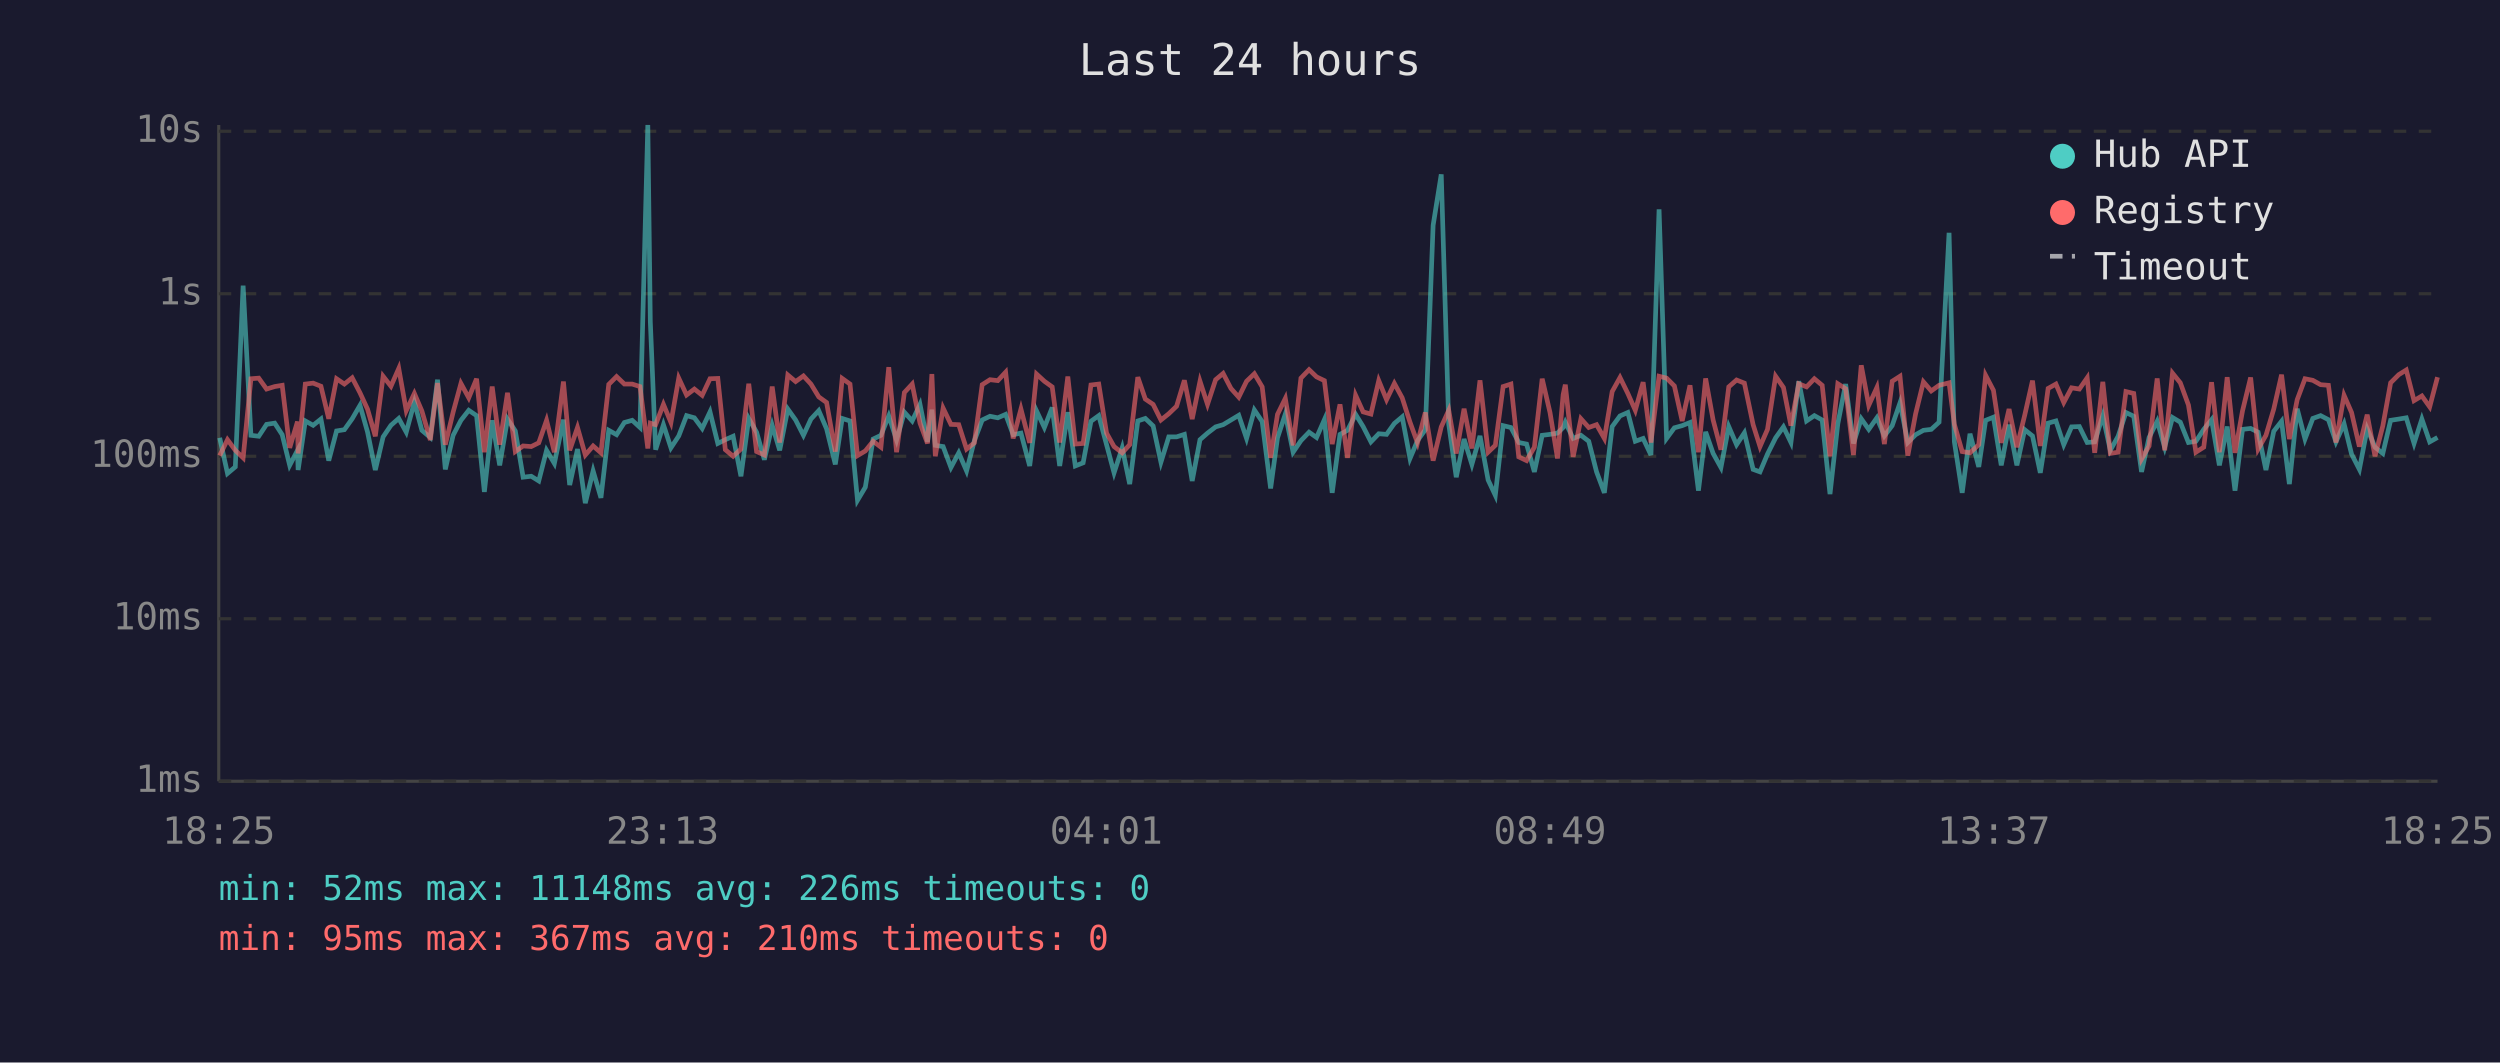
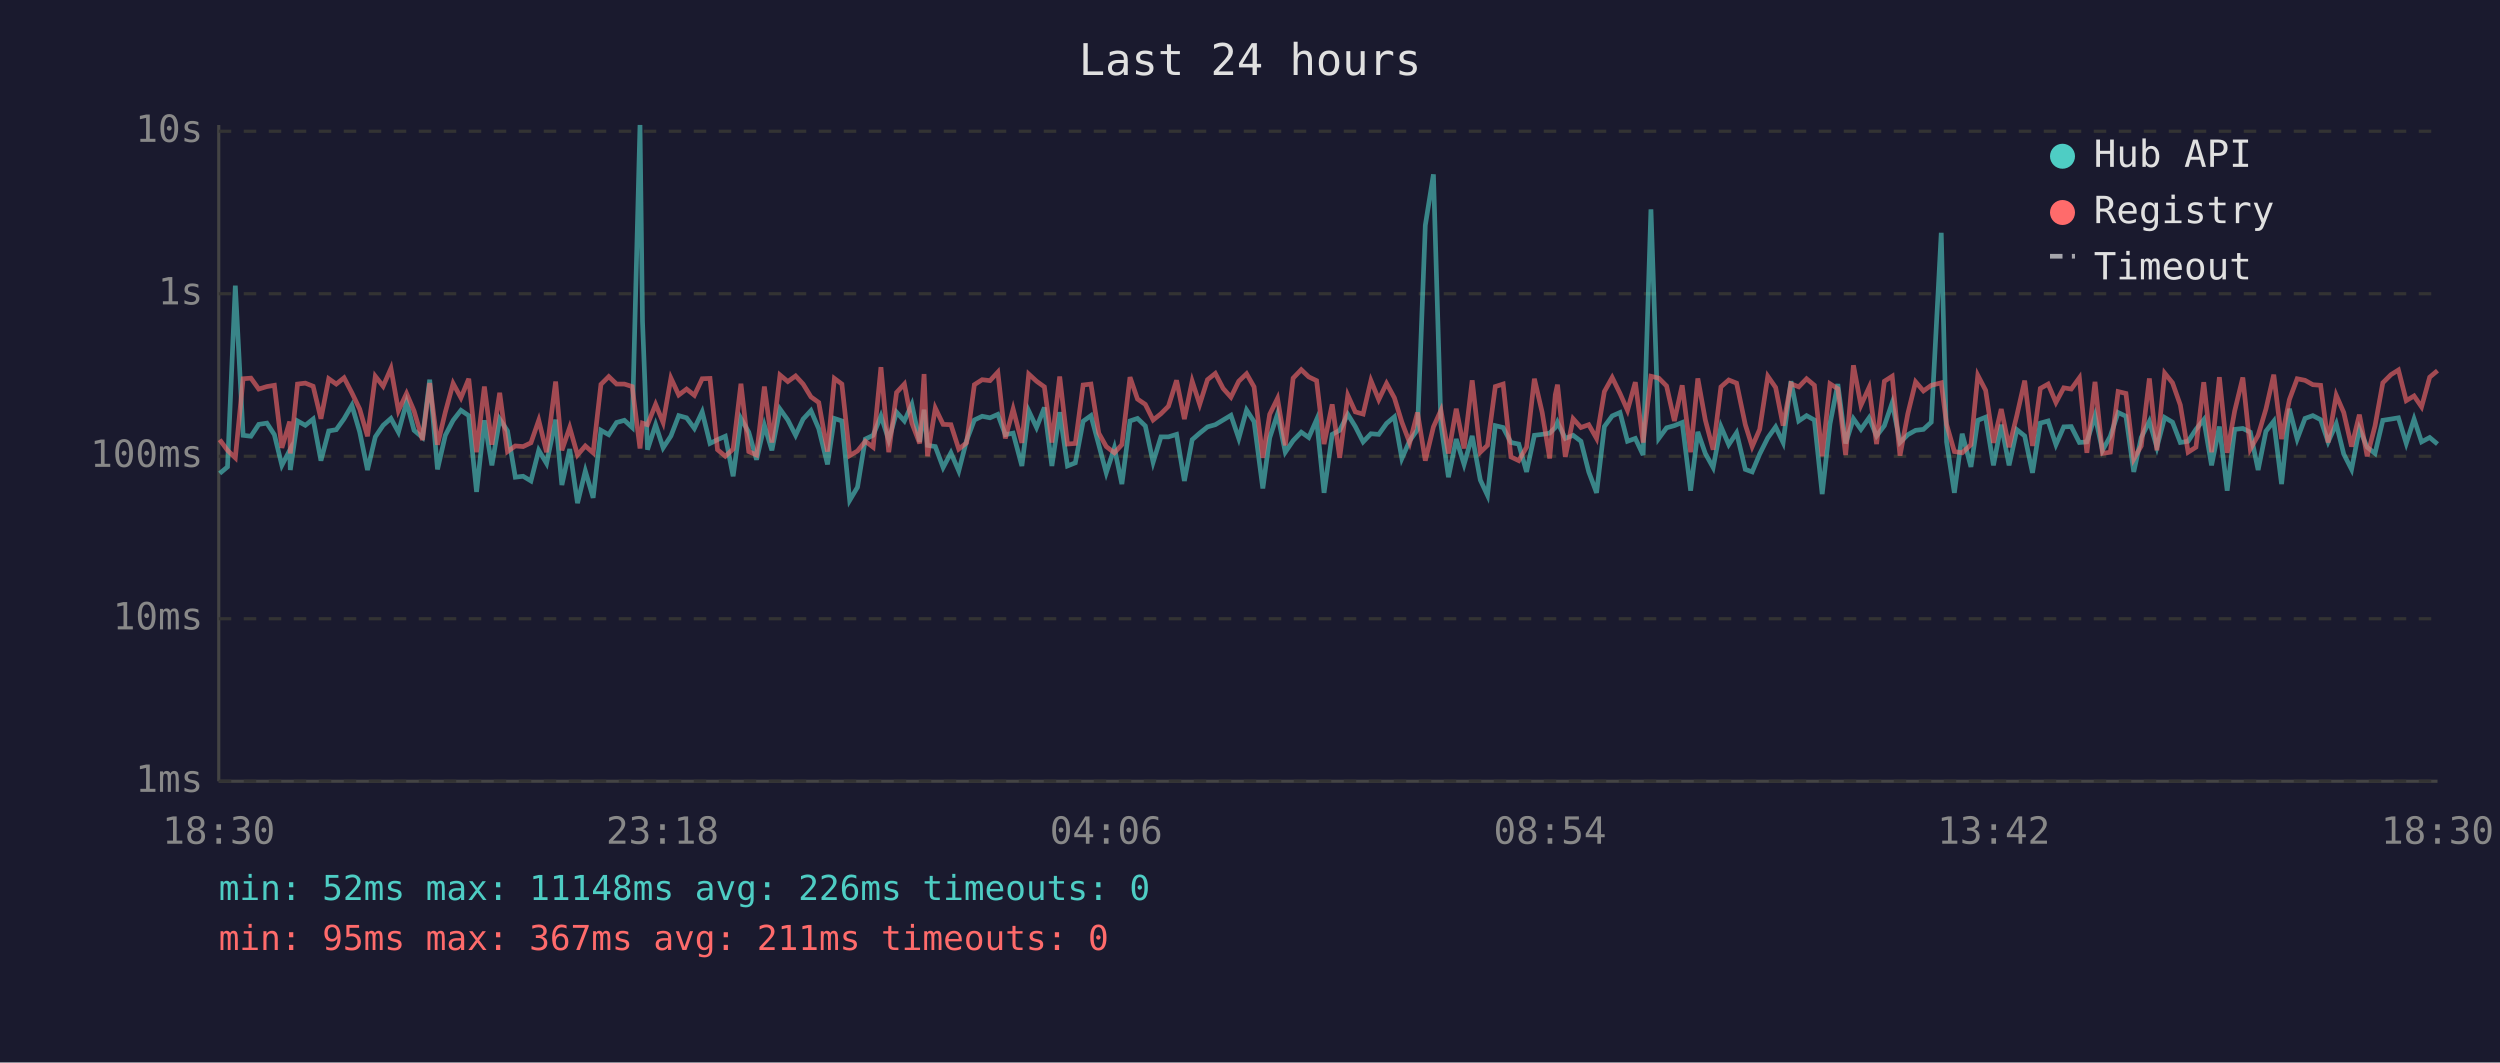
<svg xmlns="http://www.w3.org/2000/svg" viewBox="0 0 800 340" font-family="monospace" font-size="12">
  <rect width="800" height="340" fill="#1a1a2e" />
  <text x="400" y="24" fill="#e0e0e0" font-size="14" text-anchor="middle">Last 24 hours</text>
  <line x1="70" y1="40" x2="70" y2="250" stroke="#444" stroke-width="1" />
  <line x1="70" y1="250" x2="780" y2="250" stroke="#444" stroke-width="1" />
  <line x1="70" y1="250" x2="780" y2="250" stroke="#333" stroke-width="1" stroke-dasharray="4" />
  <text x="65" y="250" fill="#888" text-anchor="end" dominant-baseline="middle">1ms</text>
  <line x1="70" y1="198" x2="780" y2="198" stroke="#333" stroke-width="1" stroke-dasharray="4" />
  <text x="65" y="198" fill="#888" text-anchor="end" dominant-baseline="middle">10ms</text>
  <line x1="70" y1="146" x2="780" y2="146" stroke="#333" stroke-width="1" stroke-dasharray="4" />
  <text x="65" y="146" fill="#888" text-anchor="end" dominant-baseline="middle">100ms</text>
  <line x1="70" y1="94" x2="780" y2="94" stroke="#333" stroke-width="1" stroke-dasharray="4" />
  <text x="65" y="94" fill="#888" text-anchor="end" dominant-baseline="middle">1s</text>
  <line x1="70" y1="42" x2="780" y2="42" stroke="#333" stroke-width="1" stroke-dasharray="4" />
  <text x="65" y="42" fill="#888" text-anchor="end" dominant-baseline="middle">10s</text>
-   <text x="70" y="270" fill="#888" text-anchor="middle">18:25</text>
-   <text x="212" y="270" fill="#888" text-anchor="middle">23:13</text>
-   <text x="354" y="270" fill="#888" text-anchor="middle">04:01</text>
-   <text x="496" y="270" fill="#888" text-anchor="middle">08:49</text>
-   <text x="638" y="270" fill="#888" text-anchor="middle">13:37</text>
-   <text x="780" y="270" fill="#888" text-anchor="middle">18:25</text>
-   <polyline points="70.3,140.1 72.8,151.5 75.3,149.4 77.8,91.4 80.3,139.3 82.8,139.6 85.3,135.8 87.9,135.4 90.3,139.1 92.7,148.9 95.2,144.1 95.4,150.4 97.7,134.7 100.2,136.1 102.7,134.1 105.2,147.4 107.7,137.9 110.2,137.5 112.7,134.0 115.2,129.7 117.6,138.2 120.1,150.4 122.6,139.8 125.1,136.1 127.6,133.9 130.0,138.3 132.6,128.7 135.0,137.7 137.7,140.0 140.0,121.5 142.5,150.2 145.0,139.3 147.5,134.5 150.0,131.3 152.5,133.0 155.0,157.4 157.5,134.5 159.9,148.9 162.4,134.1 164.9,137.9 167.4,152.7 170.0,152.4 172.4,153.9 174.9,144.1 177.4,148.3 180.3,134.3 182.3,155.2 184.8,143.7 187.3,161.0 189.8,150.7 192.3,159.3 194.8,137.7 197.3,139.1 199.8,135.2 202.3,134.5 204.8,136.8 207.3,40.0 208.1,102.9 209.8,143.9 212.3,135.9 214.7,143.3 217.2,139.5 219.7,133.0 222.2,133.7 224.7,137.1 227.2,131.8 229.7,141.9 232.1,140.7 234.6,139.6 237.1,152.4 239.6,133.9 242.1,138.3 244.6,147.1 247.1,136.1 249.5,144.1 252.1,130.9 254.6,134.4 257.1,139.3 259.5,134.1 262.0,131.4 264.5,137.2 267.3,148.6 269.5,133.9 272.0,134.7 274.4,160.1 276.9,155.9 279.4,140.5 281.9,139.3 284.4,133.1 286.9,140.8 289.4,131.9 291.9,134.7 294.4,129.4 296.8,141.4 298.2,131.1 299.3,142.5 301.8,142.9 304.3,149.6 306.8,144.9 309.3,150.7 311.8,141.0 314.3,134.4 316.8,133.2 319.3,133.7 321.8,132.6 324.2,139.1 326.7,138.6 329.5,149.1 331.7,131.5 334.2,136.8 336.7,130.4 339.1,149.1 341.7,131.9 344.1,149.1 346.6,148.1 349.1,134.8 351.6,133.0 354.1,142.3 356.5,151.3 359.1,143.3 361.5,154.9 364.1,134.7 366.5,133.9 369.0,136.3 371.5,147.9 374.0,139.8 376.5,139.8 379.0,139.0 381.5,153.9 384.0,140.7 386.4,138.6 389.0,136.6 391.4,135.9 393.9,134.4 396.4,132.9 398.9,140.3 401.4,131.2 403.9,134.9 406.6,156.3 408.8,140.1 411.3,132.5 413.8,144.7 416.3,141.0 418.9,138.3 421.3,140.0 423.8,134.3 426.3,157.7 428.8,139.0 431.2,137.7 433.8,132.6 436.2,136.5 438.7,141.4 441.2,138.8 443.7,139.0 446.2,135.5 448.7,133.4 451.2,146.7 453.6,141.0 456.1,137.5 458.6,72.1 461.2,55.8 463.6,135.8 466.0,152.7 468.5,140.5 471.0,148.6 473.6,139.5 476.2,153.6 478.5,158.5 481.0,136.2 483.5,136.8 486.0,141.6 488.5,142.1 491.0,151.0 493.5,139.3 496.0,139.0 498.4,138.6 500.2,136.8 500.9,135.1 503.4,140.3 505.9,139.3 508.4,141.2 510.9,151.0 513.4,157.7 515.9,136.5 518.4,133.1 520.9,132.0 523.3,141.2 525.8,140.3 528.3,145.6 530.9,67.0 533.3,140.3 535.8,136.9 538.3,136.2 540.8,135.2 543.5,157.0 545.8,138.2 548.2,145.1 550.7,149.6 553.2,136.5 555.7,142.3 558.2,138.5 561.0,150.2 563.2,151.0 565.6,145.3 568.2,140.1 570.7,136.6 573.1,141.6 575.6,122.0 578.1,134.7 580.6,133.0 583.1,134.4 585.6,158.1 588.1,135.6 590.6,122.9 593.1,141.9 595.6,134.0 598.0,137.4 600.6,133.7 603.0,139.5 605.5,136.2 608.0,128.9 610.5,141.6 613.0,139.1 615.5,137.7 618.0,137.4 620.5,135.1 623.7,74.5 625.4,141.4 627.9,157.7 630.4,138.8 633.2,149.4 635.4,134.5 637.9,133.5 640.4,148.9 642.9,135.9 645.4,148.9 647.9,137.5 650.4,139.5 652.9,151.3 655.4,135.4 657.9,134.7 660.4,142.3 662.9,136.6 665.4,136.5 667.9,141.6 670.3,141.4 672.9,133.0 675.3,144.1 677.8,139.6 680.3,132.0 682.8,133.2 685.3,151.0 687.7,140.0 690.3,134.8 692.7,143.1 695.2,133.6 697.7,135.1 700.3,141.6 702.7,141.2 705.2,137.4 707.7,134.3 710.2,148.9 712.7,136.5 715.2,157.0 717.6,137.4 720.2,137.1 722.6,138.3 725.1,150.4 727.6,138.0 730.1,134.8 732.6,154.9 735.1,130.8 737.6,140.5 740.1,133.9 742.6,133.0 745.1,134.3 747.5,141.4 750.1,135.6 752.5,145.3 755.0,150.2 757.5,137.2 760.0,143.1 762.5,145.1 765.0,134.5 767.6,134.1 770.0,133.7 772.5,141.9 775.0,134.1 777.5,141.4 780.0,140.0" fill="none" stroke="#4ecdc4" stroke-width="1.5" opacity="0.6" />
-   <polyline points="70.3,145.8 72.8,140.7 75.3,144.1 77.8,146.5 80.3,121.2 82.8,121.0 85.3,124.5 87.9,123.7 90.3,123.3 92.7,143.3 95.2,134.9 95.4,145.1 97.7,122.9 100.2,122.6 102.7,123.6 105.2,134.0 107.7,121.2 110.2,122.9 112.7,120.9 115.2,125.7 117.6,130.9 120.1,139.6 122.6,120.4 125.1,123.6 127.6,117.9 130.0,131.4 132.6,125.9 135.0,131.5 137.7,140.8 140.0,122.6 142.5,142.3 145.0,131.9 147.5,122.7 150.0,127.3 152.5,121.2 155.0,144.7 157.5,123.7 159.9,142.3 162.4,125.7 164.9,144.5 167.4,142.7 170.0,142.9 172.4,141.7 174.9,134.5 177.4,144.7 180.3,122.1 182.3,144.1 184.8,136.8 187.3,145.6 189.8,142.7 192.3,144.9 194.8,123.0 197.3,120.5 199.8,122.9 202.3,122.9 204.8,123.7 207.3,143.5 208.1,135.4 209.8,135.9 212.3,129.4 214.7,135.2 217.2,121.0 219.7,126.4 222.2,124.5 224.7,126.5 227.2,121.2 229.7,121.1 232.1,143.9 234.6,146.0 237.1,143.7 239.6,122.8 242.1,144.5 244.6,145.6 247.1,123.7 249.5,141.6 252.1,120.0 254.6,122.1 257.1,120.3 259.5,122.9 262.0,127.0 264.5,128.8 267.3,144.5 269.5,121.1 272.0,122.9 274.4,145.8 276.9,144.3 279.4,141.2 281.9,143.1 284.4,117.5 286.9,144.7 289.4,125.6 291.9,122.9 294.4,135.4 296.8,141.9 298.2,119.7 299.3,146.0 301.8,130.6 304.3,135.8 306.8,135.9 309.3,143.7 311.8,141.7 314.3,123.1 316.8,121.5 319.3,121.8 321.8,119.1 324.2,140.3 326.7,130.9 329.5,141.7 331.7,119.7 334.2,122.0 336.7,123.8 339.1,141.6 341.7,120.5 344.1,142.1 346.6,141.9 349.1,123.2 351.6,122.9 354.1,138.6 356.5,142.9 359.1,144.9 361.5,142.3 364.1,120.7 366.5,127.7 369.0,129.4 371.5,134.4 374.0,132.4 376.5,130.0 379.0,121.7 381.5,134.1 384.0,122.0 386.4,129.4 389.0,121.5 391.4,119.5 393.9,124.3 396.4,127.1 398.9,122.0 401.4,119.6 403.9,123.8 406.6,146.5 408.8,132.6 411.3,127.5 413.8,142.5 416.3,121.0 418.9,118.3 421.3,120.6 423.8,121.8 426.3,142.1 428.8,129.4 431.2,146.5 433.8,126.5 436.2,131.8 438.7,132.5 441.2,121.8 443.7,127.9 446.2,122.7 448.7,127.3 451.2,135.1 453.6,141.7 456.1,132.0 458.6,147.4 461.2,136.6 463.6,131.3 466.0,145.1 468.5,130.8 471.0,143.5 473.6,121.7 476.2,144.7 478.5,142.5 481.0,123.7 483.5,122.9 486.0,146.2 488.5,147.4 491.0,143.1 493.5,121.2 496.0,132.0 498.4,146.7 500.2,126.3 500.9,123.1 503.4,146.2 505.9,134.0 508.4,136.8 510.9,135.9 513.4,140.3 515.9,125.3 518.4,120.8 520.9,125.9 523.3,131.3 525.8,122.3 528.3,141.6 530.9,120.4 533.3,121.0 535.8,123.5 538.3,134.7 540.8,123.3 543.5,144.7 545.8,121.1 548.2,134.4 550.7,143.9 553.2,123.8 555.7,121.6 558.2,122.6 561.0,135.9 563.2,142.9 565.6,137.4 568.2,120.4 570.7,124.0 573.1,136.2 575.6,122.8 578.1,123.8 580.6,121.2 583.1,123.3 585.6,146.0 588.1,122.8 590.6,124.4 593.1,145.6 595.6,116.9 598.0,129.7 600.6,124.0 603.0,142.1 605.5,122.0 608.0,120.4 610.5,145.8 613.0,132.4 615.5,122.2 618.0,125.1 620.5,123.3 623.7,122.5 625.4,135.8 627.9,144.5 630.4,144.9 633.2,142.3 635.4,120.1 637.9,124.9 640.4,141.7 642.9,130.9 645.4,143.1 647.9,132.9 650.4,121.8 652.9,142.7 655.4,124.3 657.9,122.9 660.4,128.8 662.9,124.1 665.4,124.5 667.9,120.9 670.3,144.9 672.9,122.2 675.3,145.1 677.8,144.7 680.3,125.3 682.8,125.9 685.3,146.9 687.7,142.7 690.3,121.1 692.7,144.1 695.2,119.4 697.7,122.5 700.3,129.6 702.7,144.7 705.2,143.1 707.7,122.3 710.2,144.7 712.7,120.7 715.2,144.9 717.6,131.5 720.2,120.8 722.6,143.7 725.1,139.3 727.6,130.9 730.1,119.9 732.6,140.5 735.1,127.9 737.6,121.2 740.1,121.7 742.6,123.1 745.1,123.3 747.5,141.6 750.1,126.5 752.5,132.0 755.0,142.9 757.5,132.7 760.0,146.0 762.5,136.3 765.0,122.5 767.6,119.9 770.0,118.4 772.5,128.2 775.0,126.7 777.5,130.2 780.0,120.7" fill="none" stroke="#ff6b6b" stroke-width="1.5" opacity="0.6" />
+   <text x="70" y="270" fill="#888" text-anchor="middle">18:30</text>
+   <text x="212" y="270" fill="#888" text-anchor="middle">23:18</text>
+   <text x="354" y="270" fill="#888" text-anchor="middle">04:06</text>
+   <text x="496" y="270" fill="#888" text-anchor="middle">08:54</text>
+   <text x="638" y="270" fill="#888" text-anchor="middle">13:42</text>
+   <text x="780" y="270" fill="#888" text-anchor="middle">18:30</text>
+   <polyline points="70.3,151.5 72.8,149.4 75.3,91.4 77.8,139.3 80.3,139.6 82.8,135.8 85.4,135.4 87.8,139.1 90.2,148.9 92.7,144.1 92.9,150.4 95.2,134.7 97.7,136.1 100.2,134.1 102.7,147.4 105.2,137.9 107.6,137.5 110.1,134.0 112.6,129.7 115.1,138.2 117.6,150.4 120.1,139.8 122.6,136.1 125.1,133.9 127.5,138.3 130.1,128.7 132.5,137.7 135.2,140.0 137.5,121.5 140.0,150.2 142.5,139.3 145.0,134.5 147.5,131.3 150.0,133.0 152.5,157.4 155.0,134.5 157.4,148.9 159.9,134.1 162.4,137.9 164.9,152.7 167.4,152.4 169.9,153.9 172.4,144.1 174.9,148.3 177.8,134.3 179.8,155.2 182.3,143.7 184.8,161.0 187.3,150.7 189.8,159.3 192.3,137.7 194.8,139.1 197.3,135.2 199.8,134.5 202.3,136.8 204.8,40.0 205.6,102.9 207.2,143.9 209.8,135.9 212.2,143.3 214.7,139.5 217.2,133.0 219.7,133.7 222.2,137.1 224.7,131.8 227.2,141.9 229.6,140.7 232.1,139.6 234.6,152.4 237.1,133.9 239.6,138.3 242.1,147.1 244.6,136.1 247.0,144.1 249.6,130.9 252.1,134.4 254.6,139.3 257.0,134.1 259.5,131.4 262.0,137.2 264.8,148.6 267.0,133.9 269.4,134.7 271.9,160.1 274.4,155.9 276.9,140.5 279.4,139.3 281.9,133.1 284.4,140.8 286.9,131.9 289.4,134.7 291.8,129.4 294.3,141.4 295.7,131.1 296.8,142.5 299.3,142.9 301.8,149.6 304.3,144.9 306.8,150.7 309.3,141.0 311.8,134.4 314.3,133.2 316.8,133.7 319.3,132.6 321.7,139.1 324.2,138.6 327.0,149.1 329.2,131.5 331.7,136.8 334.2,130.4 336.6,149.1 339.1,131.9 341.6,149.1 344.1,148.1 346.6,134.8 349.1,133.0 351.6,142.3 354.0,151.3 356.6,143.3 359.0,154.9 361.6,134.7 364.0,133.9 366.5,136.3 369.0,147.9 371.5,139.8 373.9,139.8 376.5,139.0 379.0,153.9 381.5,140.7 383.9,138.6 386.4,136.6 388.9,135.9 391.4,134.4 393.9,132.9 396.4,140.3 398.9,131.2 401.3,134.9 404.1,156.3 406.3,140.1 408.8,132.5 411.3,144.7 413.8,141.0 416.4,138.3 418.8,140.0 421.3,134.3 423.7,157.7 426.3,139.0 428.7,137.7 431.3,132.6 433.7,136.5 436.2,141.4 438.7,138.8 441.2,139.0 443.7,135.5 446.2,133.4 448.6,146.7 451.1,141.0 453.6,137.5 456.1,72.1 458.7,55.8 461.1,135.8 463.5,152.7 466.0,140.5 468.5,148.6 471.1,139.5 473.7,153.6 476.0,158.5 478.5,136.2 481.0,136.8 483.5,141.6 486.0,142.1 488.5,151.0 491.0,139.3 493.5,139.0 495.9,138.6 497.7,136.8 498.4,135.1 500.9,140.3 503.4,139.3 505.9,141.2 508.4,151.0 510.9,157.7 513.4,136.5 515.9,133.1 518.4,132.0 520.8,141.2 523.3,140.3 525.8,145.6 528.3,67.0 530.8,140.3 533.3,136.9 535.8,136.2 538.3,135.2 541.0,157.0 543.3,138.2 545.7,145.1 548.2,149.6 550.7,136.5 553.2,142.3 555.7,138.5 558.5,150.2 560.7,151.0 563.1,145.3 565.7,140.1 568.2,136.6 570.6,141.6 573.1,122.0 575.6,134.7 578.1,133.0 580.6,134.4 583.1,158.1 585.6,135.6 588.1,122.9 590.6,141.9 593.1,134.0 595.5,137.4 598.1,133.7 600.5,139.5 603.0,136.2 605.5,128.9 608.0,141.6 610.5,139.1 613.0,137.7 615.5,137.4 618.0,135.1 621.2,74.5 622.9,141.4 625.4,157.7 627.9,138.8 630.7,149.4 632.9,134.5 635.4,133.5 637.9,148.9 640.4,135.9 642.9,148.9 645.4,137.5 647.9,139.5 650.4,151.3 652.9,135.4 655.4,134.7 657.9,142.3 660.4,136.6 662.8,136.5 665.4,141.6 667.8,141.4 670.4,133.0 672.8,144.1 675.3,139.6 677.8,132.0 680.3,133.2 682.8,151.0 685.2,140.0 687.8,134.8 690.2,143.1 692.7,133.6 695.2,135.1 697.7,141.6 700.2,141.2 702.7,137.4 705.2,134.3 707.7,148.9 710.2,136.5 712.7,157.0 715.1,137.4 717.7,137.1 720.1,138.3 722.6,150.4 725.1,138.0 727.6,134.8 730.1,154.9 732.6,130.8 735.1,140.5 737.6,133.9 740.1,133.0 742.6,134.3 745.0,141.4 747.6,135.6 750.0,145.3 752.5,150.2 755.0,137.2 757.5,143.1 760.0,145.1 762.5,134.5 765.1,134.1 767.5,133.7 770.0,141.9 772.5,134.1 774.9,141.4 777.5,140.0 780.0,142.1" fill="none" stroke="#4ecdc4" stroke-width="1.5" opacity="0.6" />
+   <polyline points="70.3,140.7 72.8,144.1 75.3,146.5 77.8,121.2 80.3,121.0 82.8,124.5 85.4,123.7 87.8,123.3 90.2,143.3 92.7,134.9 92.9,145.1 95.2,122.9 97.7,122.6 100.2,123.6 102.7,134.0 105.2,121.2 107.6,122.9 110.1,120.9 112.6,125.7 115.1,130.9 117.6,139.6 120.1,120.4 122.6,123.6 125.1,117.9 127.5,131.4 130.1,125.9 132.5,131.5 135.2,140.8 137.5,122.6 140.0,142.3 142.5,131.9 145.0,122.7 147.5,127.3 150.0,121.2 152.5,144.7 155.0,123.7 157.4,142.3 159.9,125.7 162.4,144.5 164.9,142.7 167.4,142.9 169.9,141.7 172.4,134.5 174.9,144.7 177.8,122.1 179.8,144.1 182.3,136.8 184.8,145.6 187.3,142.7 189.8,144.9 192.3,123.0 194.8,120.5 197.3,122.9 199.8,122.9 202.3,123.7 204.8,143.5 205.6,135.4 207.2,135.9 209.8,129.4 212.2,135.2 214.7,121.0 217.2,126.4 219.7,124.5 222.2,126.5 224.7,121.2 227.2,121.1 229.6,143.9 232.1,146.0 234.6,143.7 237.1,122.8 239.6,144.5 242.1,145.6 244.6,123.7 247.0,141.6 249.6,120.0 252.1,122.1 254.6,120.3 257.0,122.9 259.5,127.0 262.0,128.8 264.8,144.5 267.0,121.1 269.4,122.9 271.9,145.8 274.4,144.3 276.9,141.2 279.4,143.1 281.9,117.5 284.4,144.7 286.9,125.6 289.4,122.9 291.8,135.4 294.3,141.9 295.7,119.7 296.8,146.0 299.3,130.6 301.8,135.8 304.3,135.9 306.8,143.7 309.3,141.7 311.8,123.1 314.3,121.5 316.8,121.8 319.3,119.1 321.7,140.3 324.2,130.9 327.0,141.7 329.2,119.7 331.7,122.0 334.2,123.8 336.6,141.6 339.1,120.5 341.6,142.1 344.1,141.9 346.6,123.2 349.1,122.9 351.6,138.6 354.0,142.9 356.6,144.9 359.0,142.3 361.6,120.7 364.0,127.7 366.5,129.4 369.0,134.4 371.5,132.4 373.9,130.0 376.5,121.7 379.0,134.1 381.5,122.0 383.9,129.4 386.4,121.5 388.9,119.5 391.4,124.3 393.9,127.1 396.4,122.0 398.9,119.6 401.3,123.8 404.1,146.5 406.3,132.6 408.8,127.5 411.3,142.5 413.8,121.0 416.4,118.3 418.8,120.6 421.3,121.8 423.7,142.1 426.3,129.4 428.7,146.5 431.3,126.5 433.7,131.8 436.2,132.5 438.7,121.8 441.2,127.9 443.7,122.7 446.2,127.3 448.6,135.1 451.1,141.7 453.6,132.0 456.1,147.4 458.7,136.6 461.1,131.3 463.5,145.1 466.0,130.8 468.5,143.5 471.1,121.7 473.7,144.7 476.0,142.5 478.5,123.7 481.0,122.9 483.5,146.2 486.0,147.4 488.5,143.1 491.0,121.2 493.5,132.0 495.9,146.7 497.7,126.3 498.4,123.1 500.9,146.2 503.4,134.0 505.9,136.8 508.4,135.9 510.9,140.3 513.4,125.3 515.9,120.8 518.4,125.9 520.8,131.3 523.3,122.3 525.8,141.6 528.3,120.4 530.8,121.0 533.3,123.5 535.8,134.7 538.3,123.3 541.0,144.7 543.3,121.1 545.7,134.4 548.2,143.9 550.7,123.8 553.2,121.6 555.7,122.6 558.5,135.9 560.7,142.9 563.1,137.4 565.7,120.4 568.2,124.0 570.6,136.2 573.1,122.8 575.6,123.8 578.1,121.2 580.6,123.3 583.1,146.0 585.6,122.8 588.1,124.4 590.6,145.6 593.1,116.9 595.5,129.7 598.1,124.0 600.5,142.1 603.0,122.0 605.5,120.4 608.0,145.8 610.5,132.4 613.0,122.2 615.5,125.1 618.0,123.3 621.2,122.5 622.9,135.8 625.4,144.5 627.9,144.9 630.7,142.3 632.9,120.1 635.4,124.9 637.9,141.7 640.4,130.9 642.9,143.1 645.4,132.9 647.9,121.8 650.4,142.7 652.9,124.3 655.4,122.9 657.9,128.8 660.4,124.1 662.8,124.5 665.4,120.9 667.8,144.9 670.4,122.2 672.8,145.1 675.3,144.7 677.8,125.3 680.3,125.9 682.8,146.9 685.2,142.7 687.8,121.1 690.2,144.1 692.7,119.4 695.2,122.5 697.7,129.6 700.2,144.7 702.7,143.1 705.2,122.3 707.7,144.7 710.2,120.7 712.7,144.9 715.1,131.5 717.7,120.8 720.1,143.7 722.6,139.3 725.1,130.9 727.6,119.9 730.1,140.5 732.6,127.9 735.1,121.2 737.6,121.7 740.1,123.1 742.6,123.3 745.0,141.6 747.6,126.5 750.0,132.0 752.5,142.9 755.0,132.7 757.5,146.0 760.0,136.3 762.5,122.5 765.1,119.9 767.5,118.4 770.0,128.2 772.5,126.7 774.9,130.2 777.5,120.7 780.0,118.6" fill="none" stroke="#ff6b6b" stroke-width="1.5" opacity="0.6" />
  <circle cx="660" cy="50" r="4" fill="#4ecdc4" />
  <text x="670" y="50" fill="#e0e0e0" dominant-baseline="middle">Hub API</text>
  <circle cx="660" cy="68" r="4" fill="#ff6b6b" />
  <text x="670" y="68" fill="#e0e0e0" dominant-baseline="middle">Registry</text>
  <line x1="656" y1="82" x2="664" y2="82" stroke="#e0e0e0" stroke-width="1.5" stroke-dasharray="4,3" opacity="0.7" />
  <text x="670" y="86" fill="#e0e0e0" dominant-baseline="middle">Timeout</text>
  <text x="70" y="288" fill="#4ecdc4" font-size="11">min: 52ms  max: 11148ms  avg: 226ms  timeouts: 0</text>
-   <text x="70" y="304" fill="#ff6b6b" font-size="11">min: 95ms  max: 367ms  avg: 210ms  timeouts: 0</text>
+   <text x="70" y="304" fill="#ff6b6b" font-size="11">min: 95ms  max: 367ms  avg: 211ms  timeouts: 0</text>
</svg>
